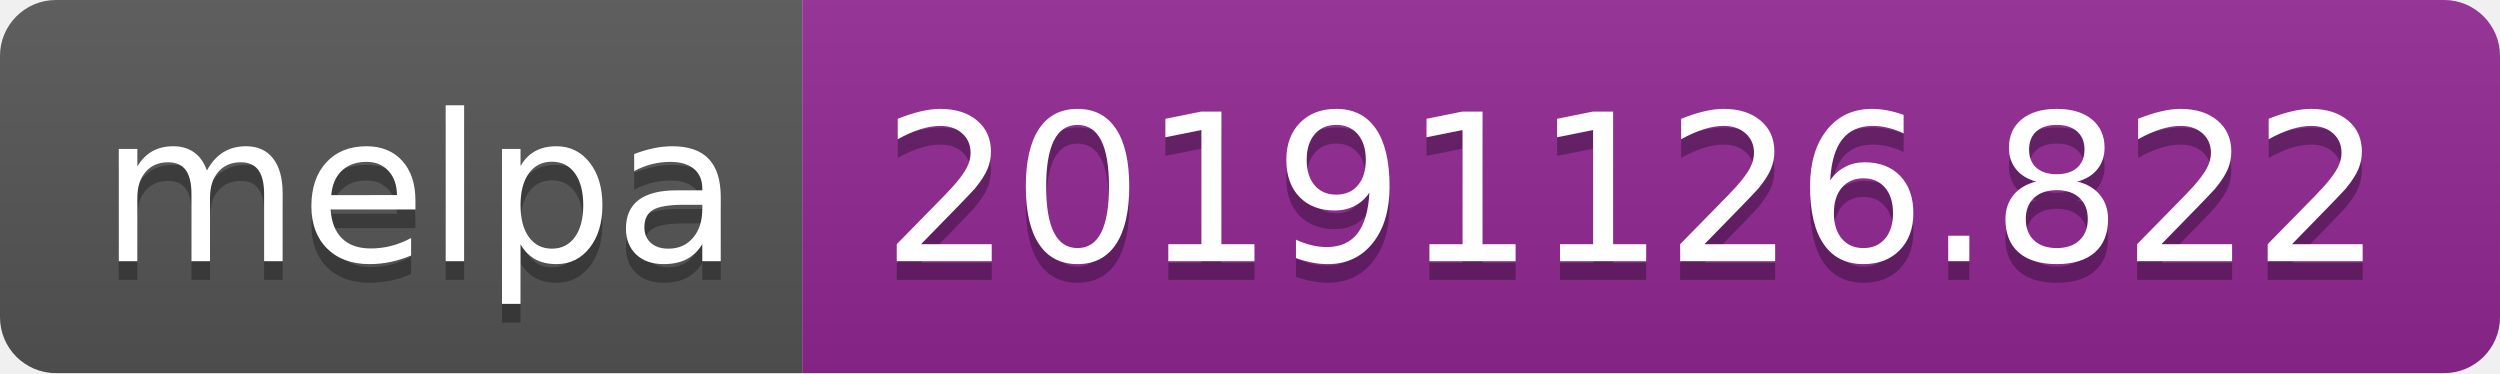
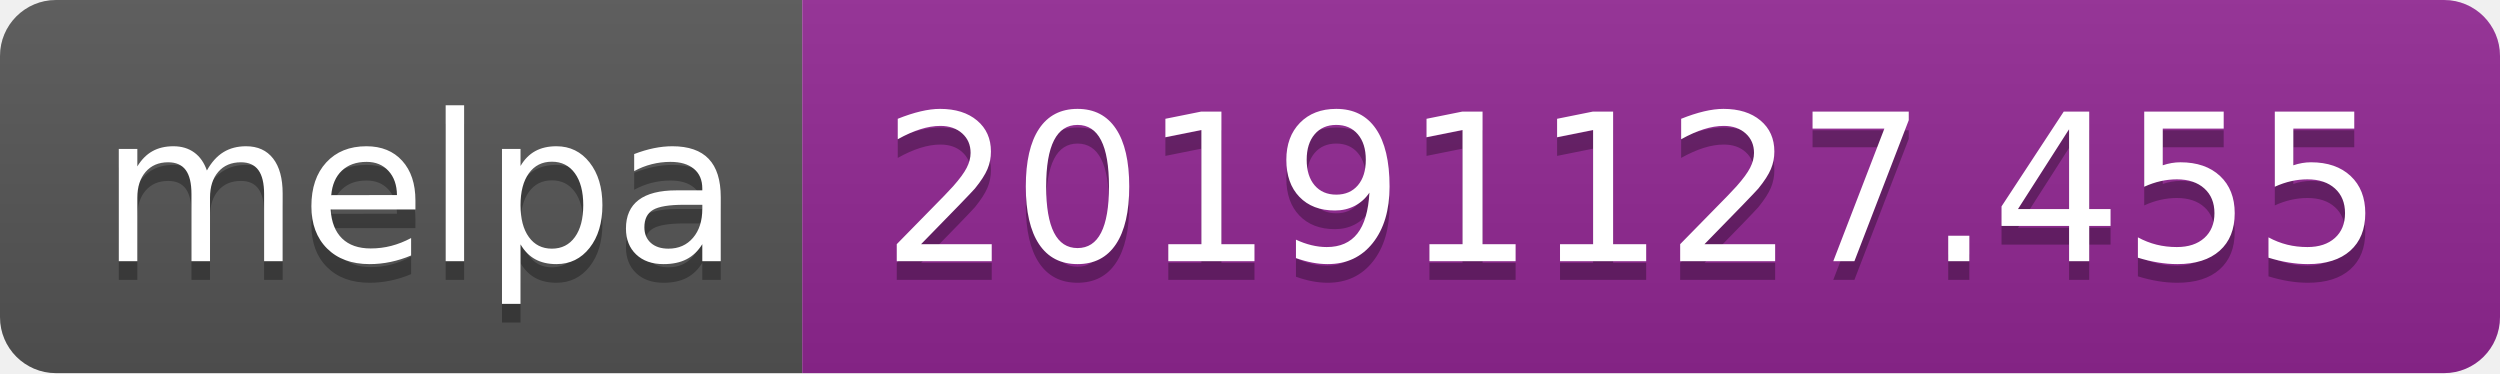
<svg xmlns="http://www.w3.org/2000/svg" width="134" height="20">
  <linearGradient id="b" x2="0" y2="100%">
    <stop offset="0" stop-color="#bbb" stop-opacity=".1" />
    <stop offset="1" stop-opacity=".1" />
  </linearGradient>
  <clipPath id="a">
    <rect width="134" height="20" rx="3" fill="#fff" />
  </clipPath>
  <g clip-path="url(#a)">
    <path fill="#555" d="M0 0h43v20H0z" />
    <path fill="#922793" d="M43 0h91v20H43z" />
    <path fill="url(#b)" d="M0 0h134v20H0z" />
  </g>
  <g fill="#fff" text-anchor="middle" font-family="DejaVu Sans,Verdana,Geneva,sans-serif" font-size="110">
    <text x="225" y="150" fill="#010101" fill-opacity=".3" transform="scale(.1)" textLength="330">melpa</text>
    <text x="225" y="140" transform="scale(.1)" textLength="330">melpa</text>
-     <text x="875" y="150" fill="#010101" fill-opacity=".3" transform="scale(.1)" textLength="810">20191126.822</text>
-     <text x="875" y="140" transform="scale(.1)" textLength="810">20191126.822</text>
+     <text x="875" y="150" fill="#010101" fill-opacity=".3" transform="scale(.1)" textLength="810">20191127.455</text>
+     <text x="875" y="140" transform="scale(.1)" textLength="810">20191127.455</text>
  </g>
</svg>
